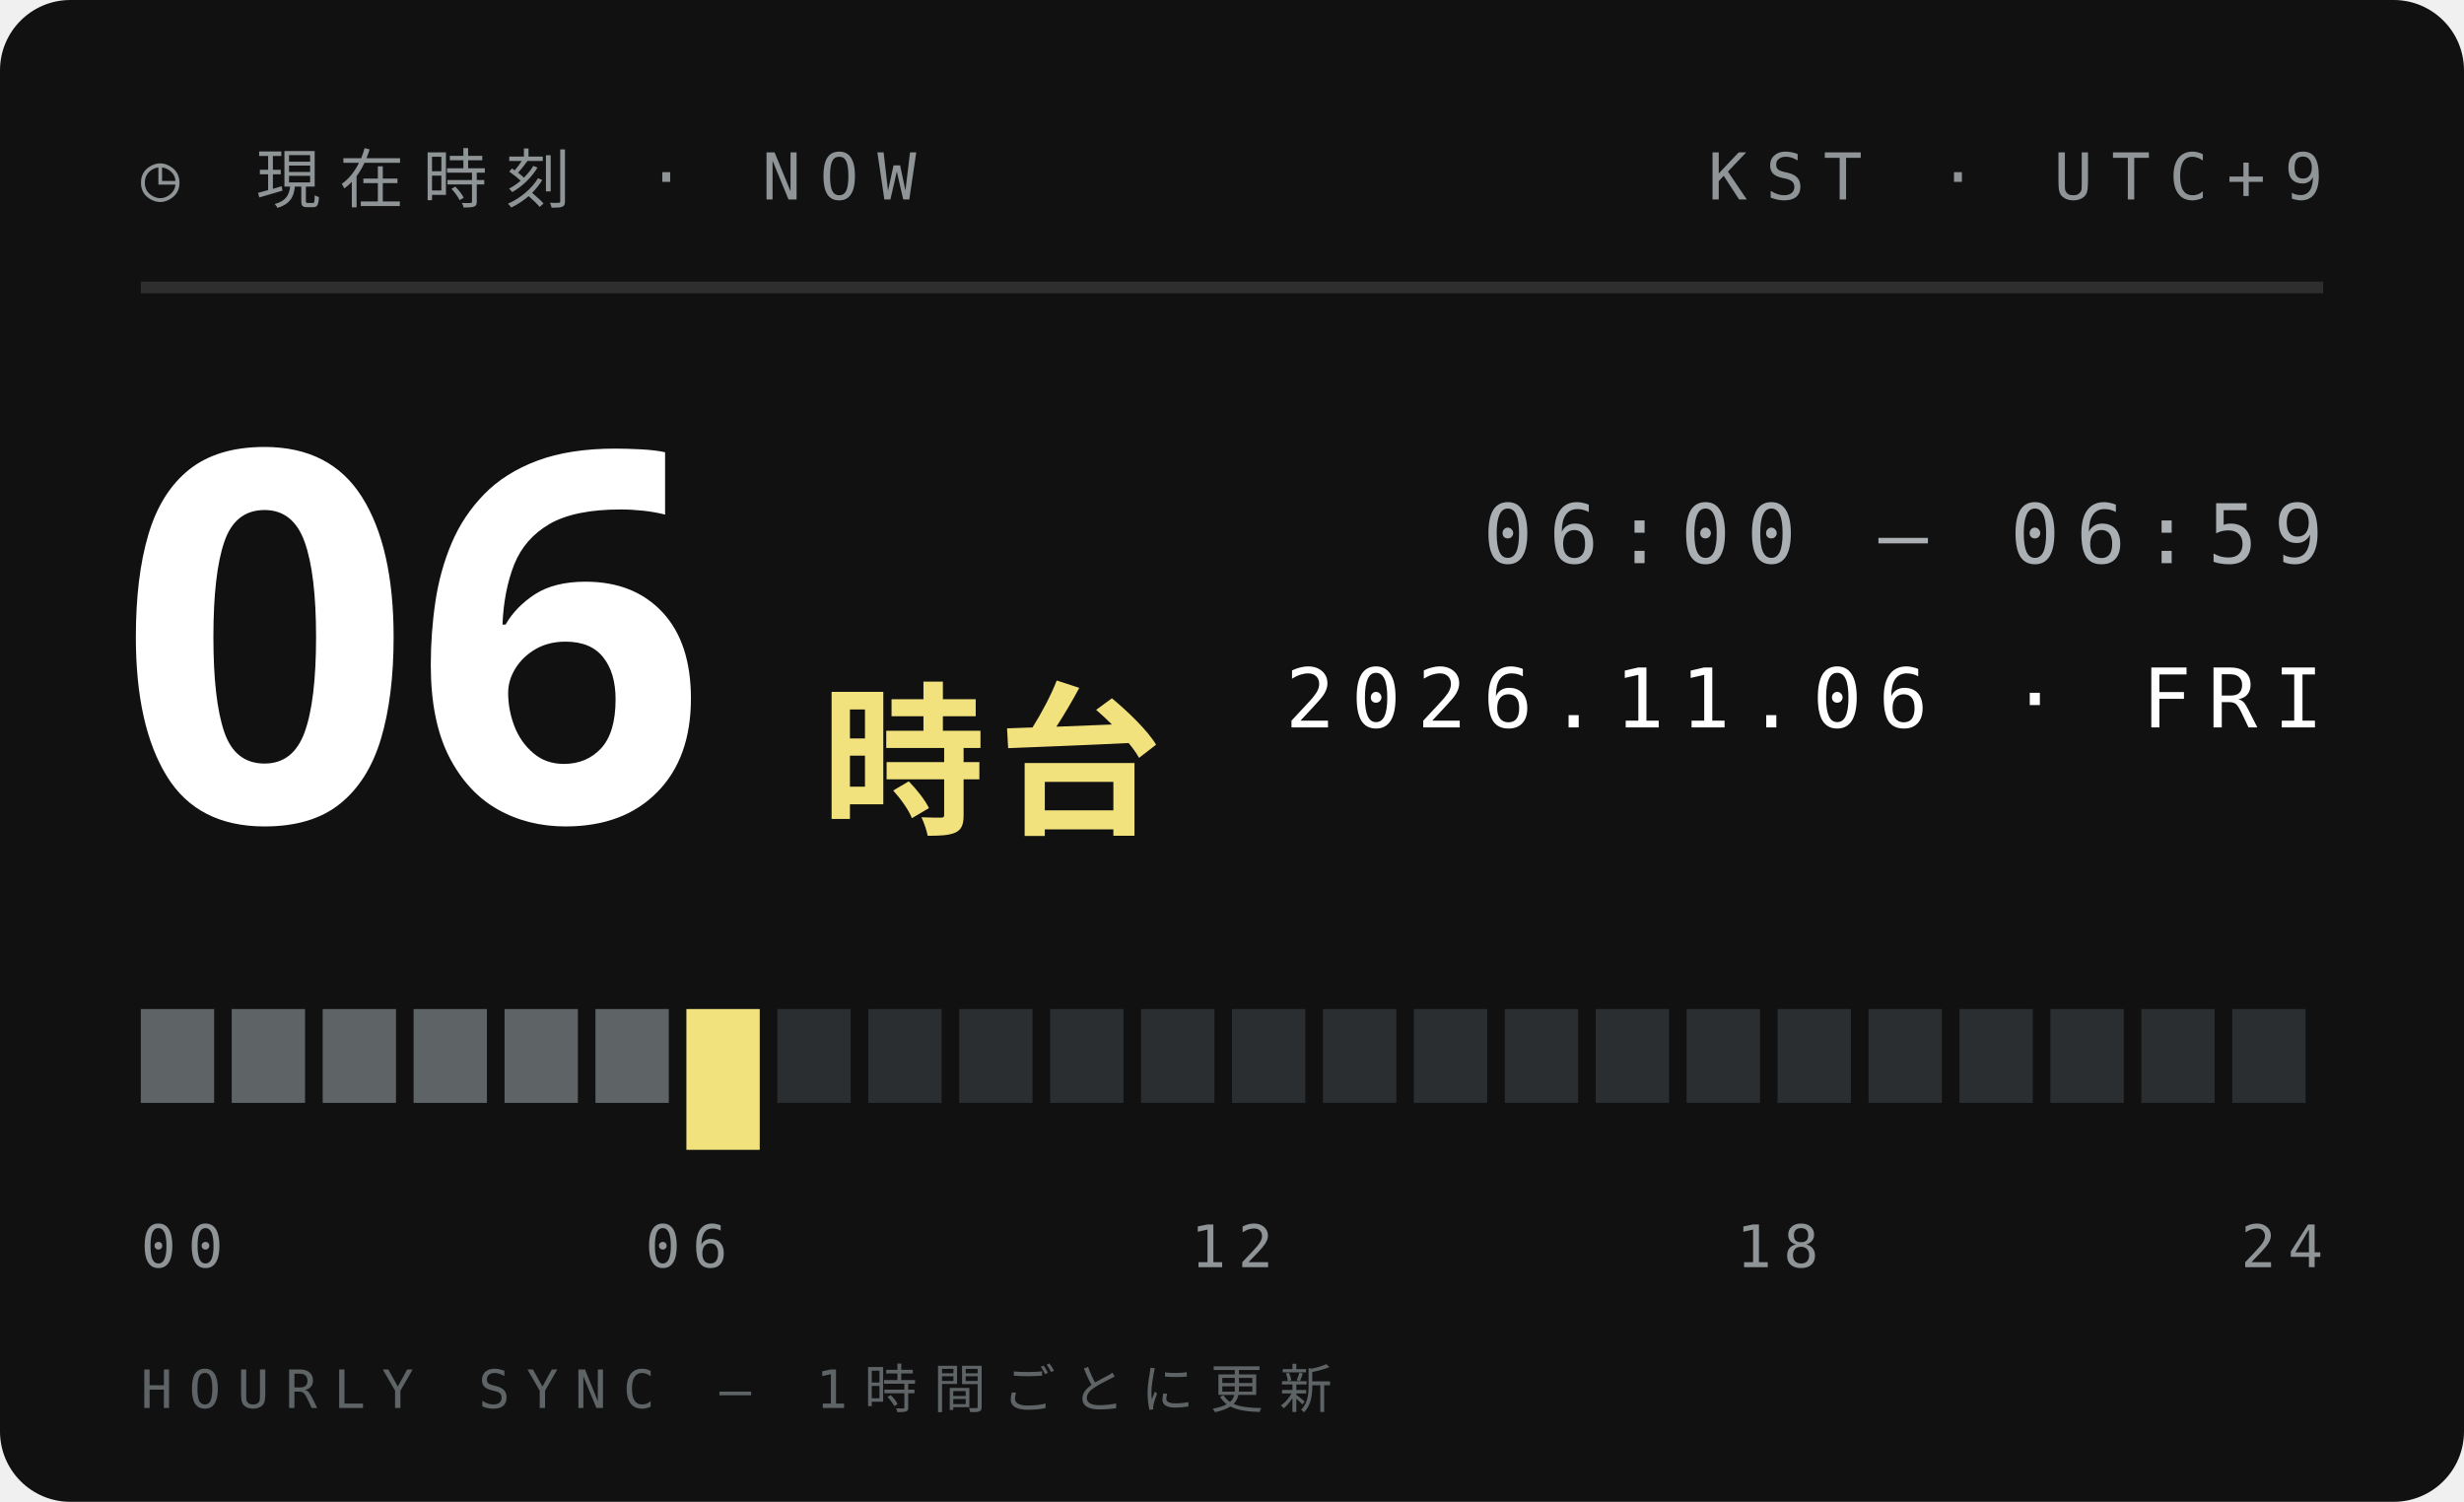
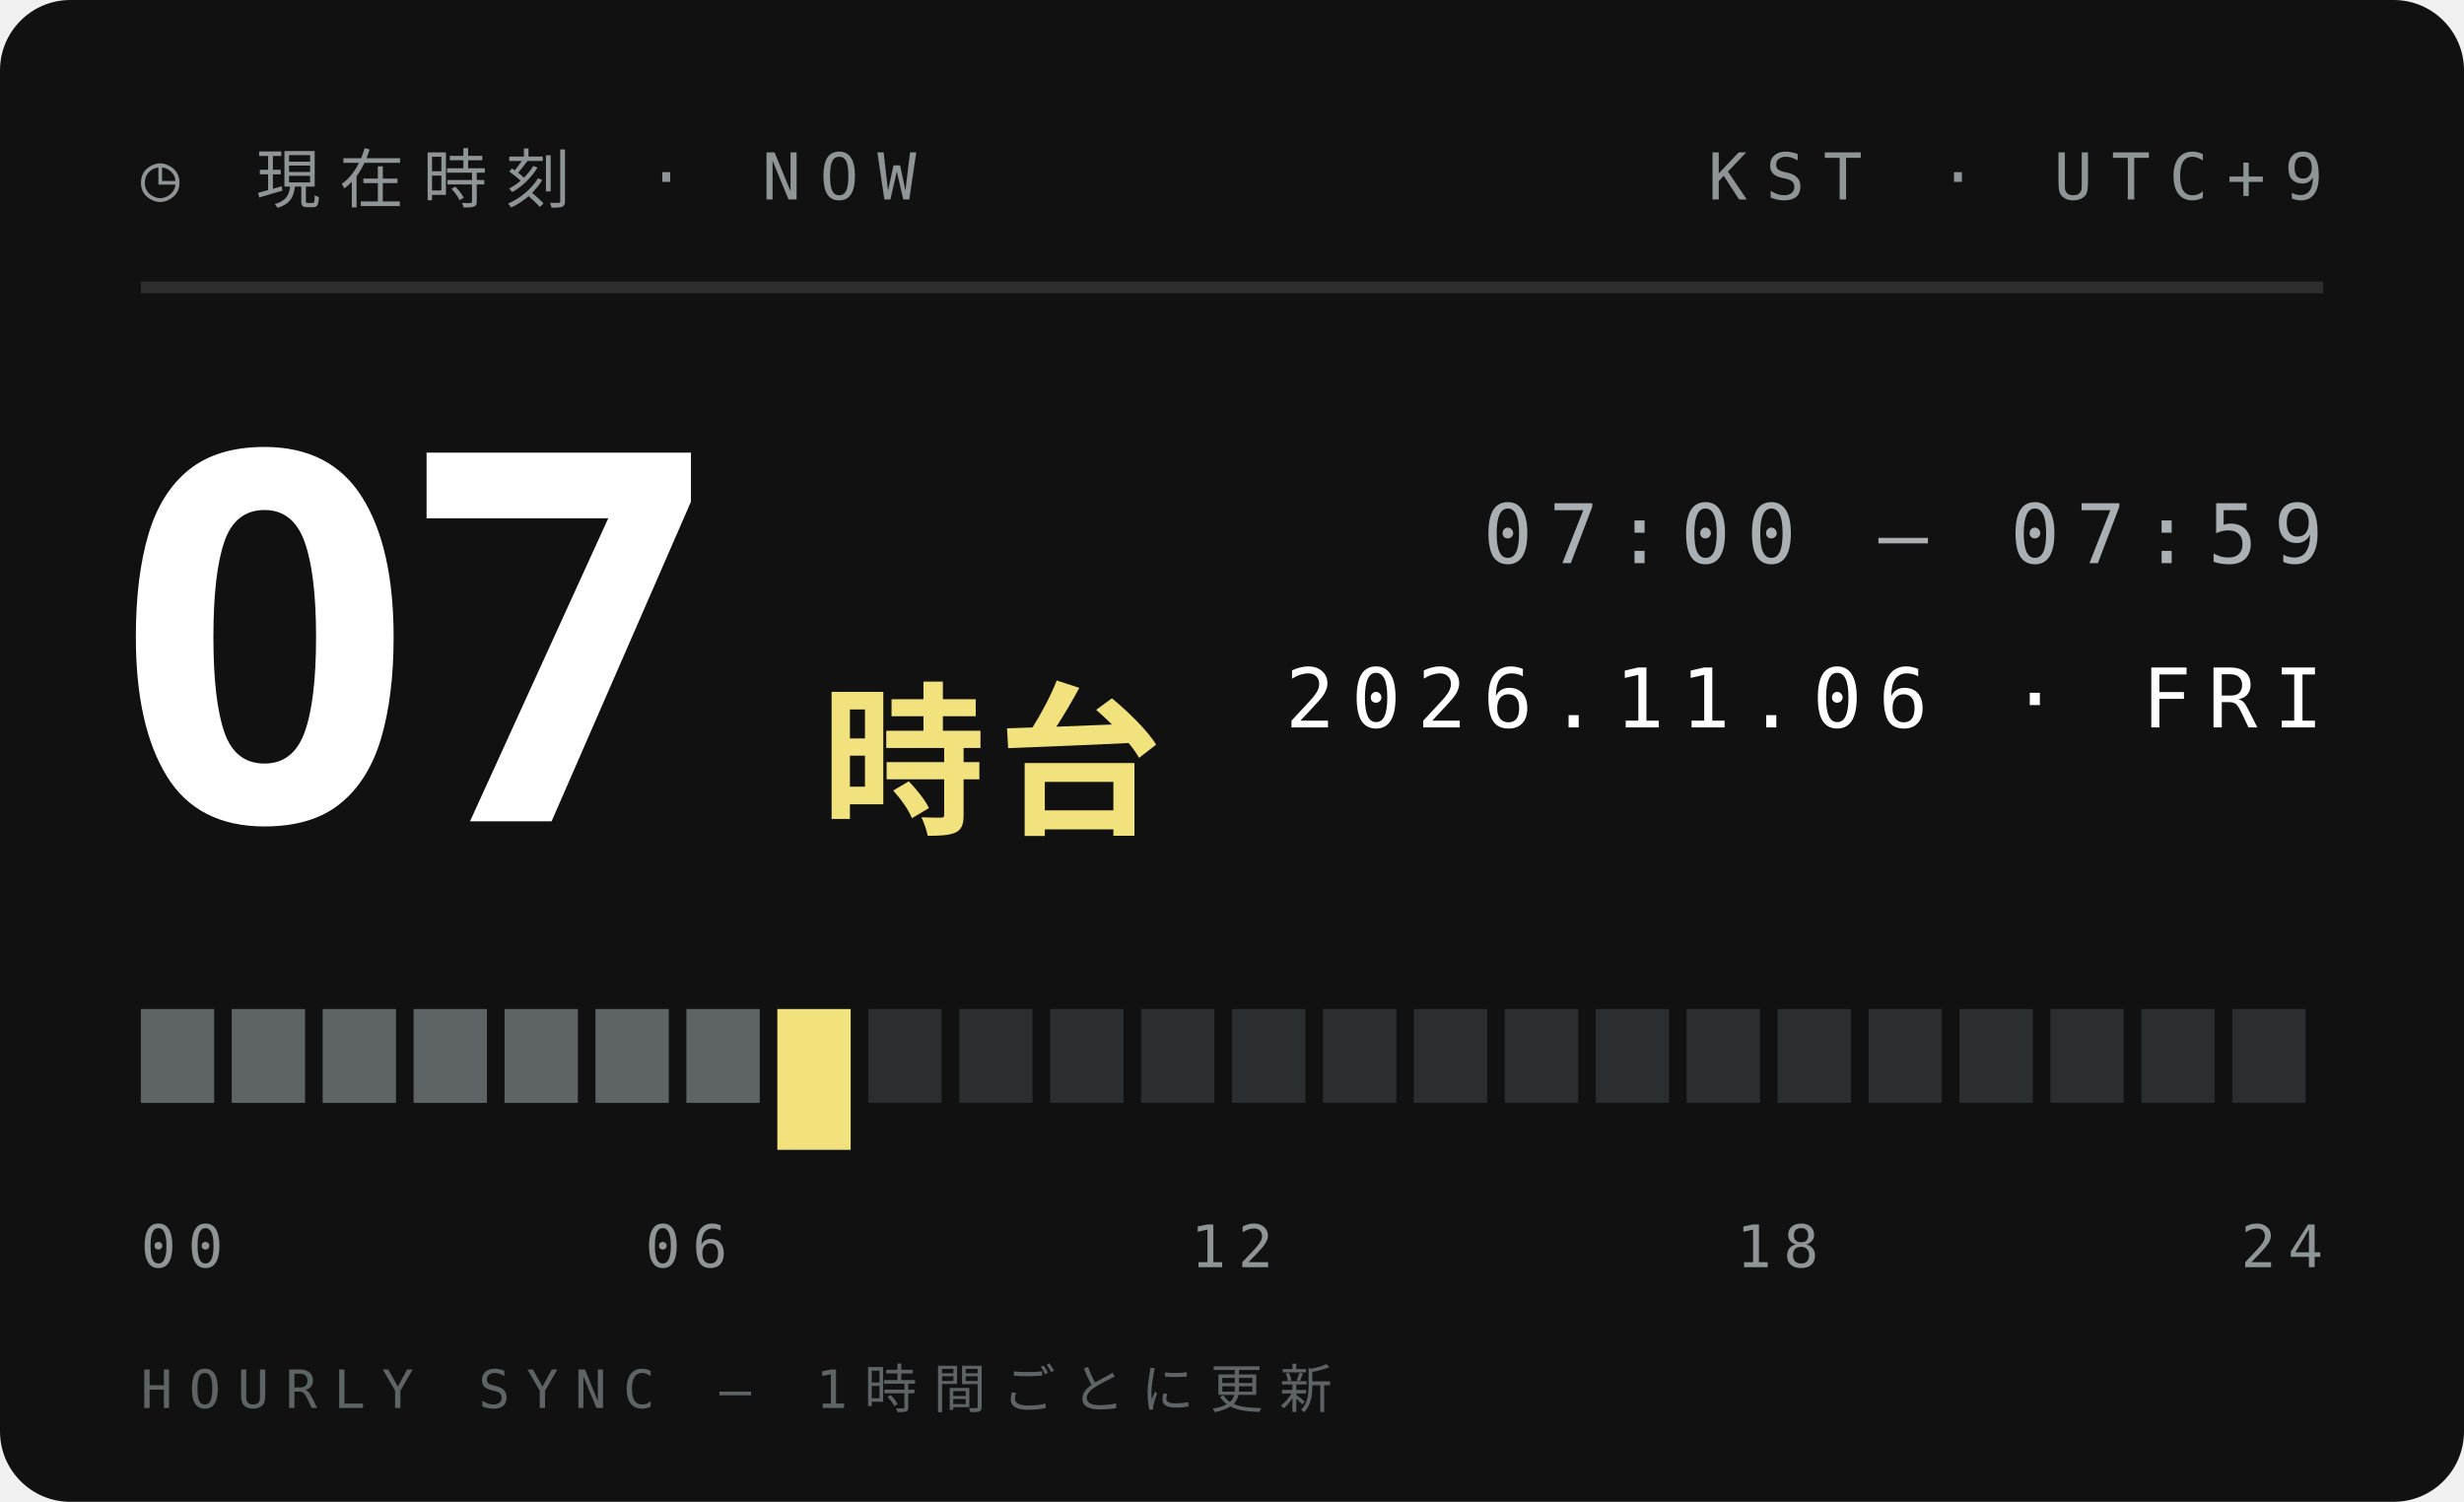
<svg xmlns="http://www.w3.org/2000/svg" width="210" height="128">
  <style>text{font:400 6.5px 'IBM Plex Mono',Menlo,monospace;letter-spacing:1.2px;fill:#5E6366}.s{font-size:5.5px}.v{font-weight:600;font-size:9px;fill:#111;letter-spacing:0}.b{font:900 20px 'Arial Black',sans-serif;fill:#111;letter-spacing:0}.j{font:800 11px 'Hiragino Sans','Noto Sans JP',sans-serif;fill:#111;letter-spacing:2px}</style>
  <rect width="210" height="128" rx="6" fill="#111" />
  <text x="12" y="17" style="font-size:5.5px;letter-spacing:1.6px;fill:#8F9497">◷ 現在時刻 · NOW</text>
  <text x="198" y="17" text-anchor="end" style="font-size:5.5px;letter-spacing:1.6px;fill:#8F9497">KST · UTC+9</text>
  <path d="M12 24.5H198" stroke="#ffffff1f" />
-   <text class="b" x="10" y="70" style="font-size:44px;fill:#fff">06</text>
+   <text class="b" x="10" y="70" style="font-size:44px;fill:#fff">07</text>
  <text class="j" x="70" y="70" style="font-size:14px;letter-spacing:1px;fill:#F2E27D">時台</text>
-   <text x="198" y="48" text-anchor="end" style="font-size:7px;letter-spacing:1.4px;fill:#A9AFB2">06:00 — 06:59</text>
+   <text x="198" y="48" text-anchor="end" style="font-size:7px;letter-spacing:1.4px;fill:#A9AFB2">07:00 — 07:59</text>
  <text x="198" y="62" text-anchor="end" style="font-size:7px;letter-spacing:1.4px;fill:#fff">2026.11.06 · FRI</text>
  <rect x="12.00" y="86" width="6.25" height="8" fill="#5E6366" />
  <rect x="19.75" y="86" width="6.25" height="8" fill="#5E6366" />
  <rect x="27.50" y="86" width="6.25" height="8" fill="#5E6366" />
  <rect x="35.25" y="86" width="6.25" height="8" fill="#5E6366" />
  <rect x="43.00" y="86" width="6.25" height="8" fill="#5E6366" />
  <rect x="50.75" y="86" width="6.25" height="8" fill="#5E6366" />
-   <rect x="58.50" y="86" width="6.25" height="12" fill="#F2E27D" />
-   <rect x="66.25" y="86" width="6.25" height="8" fill="#2B2E30" />
+   <rect x="58.50" y="86" width="6.25" height="8" fill="#5E6366" />
+   <rect x="66.25" y="86" width="6.25" height="12" fill="#F2E27D" />
  <rect x="74.00" y="86" width="6.25" height="8" fill="#2B2E30" />
  <rect x="81.75" y="86" width="6.25" height="8" fill="#2B2E30" />
  <rect x="89.50" y="86" width="6.25" height="8" fill="#2B2E30" />
  <rect x="97.25" y="86" width="6.25" height="8" fill="#2B2E30" />
  <rect x="105.00" y="86" width="6.25" height="8" fill="#2B2E30" />
  <rect x="112.75" y="86" width="6.25" height="8" fill="#2B2E30" />
  <rect x="120.50" y="86" width="6.25" height="8" fill="#2B2E30" />
  <rect x="128.25" y="86" width="6.25" height="8" fill="#2B2E30" />
  <rect x="136.00" y="86" width="6.25" height="8" fill="#2B2E30" />
  <rect x="143.75" y="86" width="6.25" height="8" fill="#2B2E30" />
  <rect x="151.50" y="86" width="6.25" height="8" fill="#2B2E30" />
  <rect x="159.25" y="86" width="6.25" height="8" fill="#2B2E30" />
  <rect x="167.00" y="86" width="6.25" height="8" fill="#2B2E30" />
  <rect x="174.75" y="86" width="6.25" height="8" fill="#2B2E30" />
  <rect x="182.50" y="86" width="6.25" height="8" fill="#2B2E30" />
  <rect x="190.25" y="86" width="6.25" height="8" fill="#2B2E30" />
  <text x="12.0" y="108" text-anchor="start" style="font-size:5px;letter-spacing:1px;fill:#8F9497">00</text>
  <text x="58.5" y="108" text-anchor="middle" style="font-size:5px;letter-spacing:1px;fill:#8F9497">06</text>
  <text x="105.0" y="108" text-anchor="middle" style="font-size:5px;letter-spacing:1px;fill:#8F9497">12</text>
  <text x="151.5" y="108" text-anchor="middle" style="font-size:5px;letter-spacing:1px;fill:#8F9497">18</text>
  <text x="198.0" y="108" text-anchor="end" style="font-size:5px;letter-spacing:1px;fill:#8F9497">24</text>
  <text x="12" y="120" style="font-size:4.5px;letter-spacing:1.4px;fill:#5E6366">HOURLY SYNC — 1時間ごとに更新</text>
</svg>
